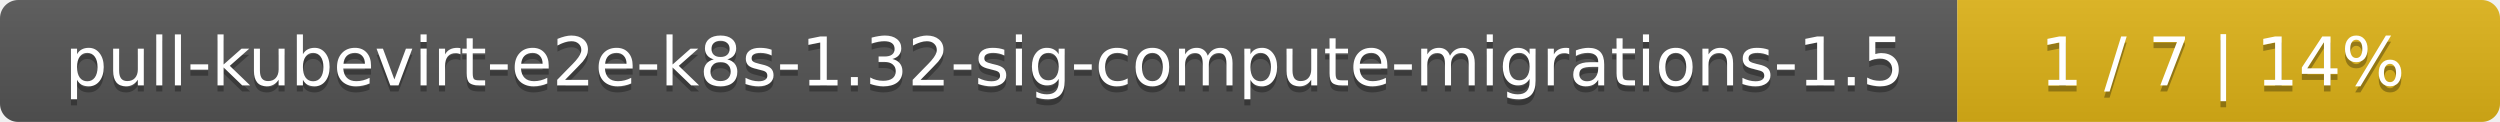
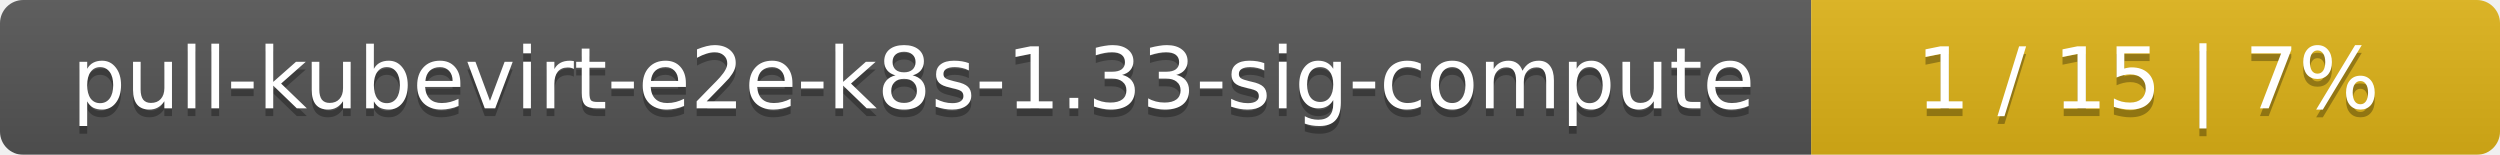
- <svg xmlns="http://www.w3.org/2000/svg" width="410" height="20">
+ <svg xmlns="http://www.w3.org/2000/svg" width="323" height="20">
  <linearGradient id="smooth" x2="0" y2="100%">
    <stop offset="0" stop-color="#bbb" stop-opacity=".1" />
    <stop offset="1" stop-opacity=".1" />
  </linearGradient>
  <mask id="round">
-     <rect width="410" height="20" rx="3" fill="#fff" />
+     <rect width="323" height="20" rx="3" fill="#fff" />
  </mask>
  <g mask="url(#round)">
-     <rect width="321" height="20" fill="#555" />
-     <rect x="321" width="89" height="20" fill="#dfb317" />
-     <rect width="410" height="20" fill="url(#smooth)" />
+     <rect width="234" height="20" fill="#555" />
+     <rect x="234" width="89" height="20" fill="#dfb317" />
+     <rect width="323" height="20" fill="url(#smooth)" />
  </g>
  <g fill="#fff" text-anchor="middle" font-family="DejaVu Sans,Verdana,Geneva,sans-serif" font-size="11">
-     <text x="161.5" y="15" fill="#010101" fill-opacity=".3">pull-kubevirt-e2e-k8s-1.32-sig-compute-migrations-1.5</text>
-     <text x="161.5" y="14">pull-kubevirt-e2e-k8s-1.32-sig-compute-migrations-1.5</text>
-     <text x="364.5" y="15" fill="#010101" fill-opacity=".3">1 / 7    |    14%</text>
-     <text x="364.5" y="14">1 / 7    |    14%</text>
+     <text x="118" y="15" fill="#010101" fill-opacity=".3">pull-kubevirt-e2e-k8s-1.33-sig-compute</text>
+     <text x="118" y="14">pull-kubevirt-e2e-k8s-1.33-sig-compute</text>
+     <text x="277.5" y="15" fill="#010101" fill-opacity=".3">1 / 15    |    7%</text>
+     <text x="277.5" y="14">1 / 15    |    7%</text>
  </g>
</svg>
